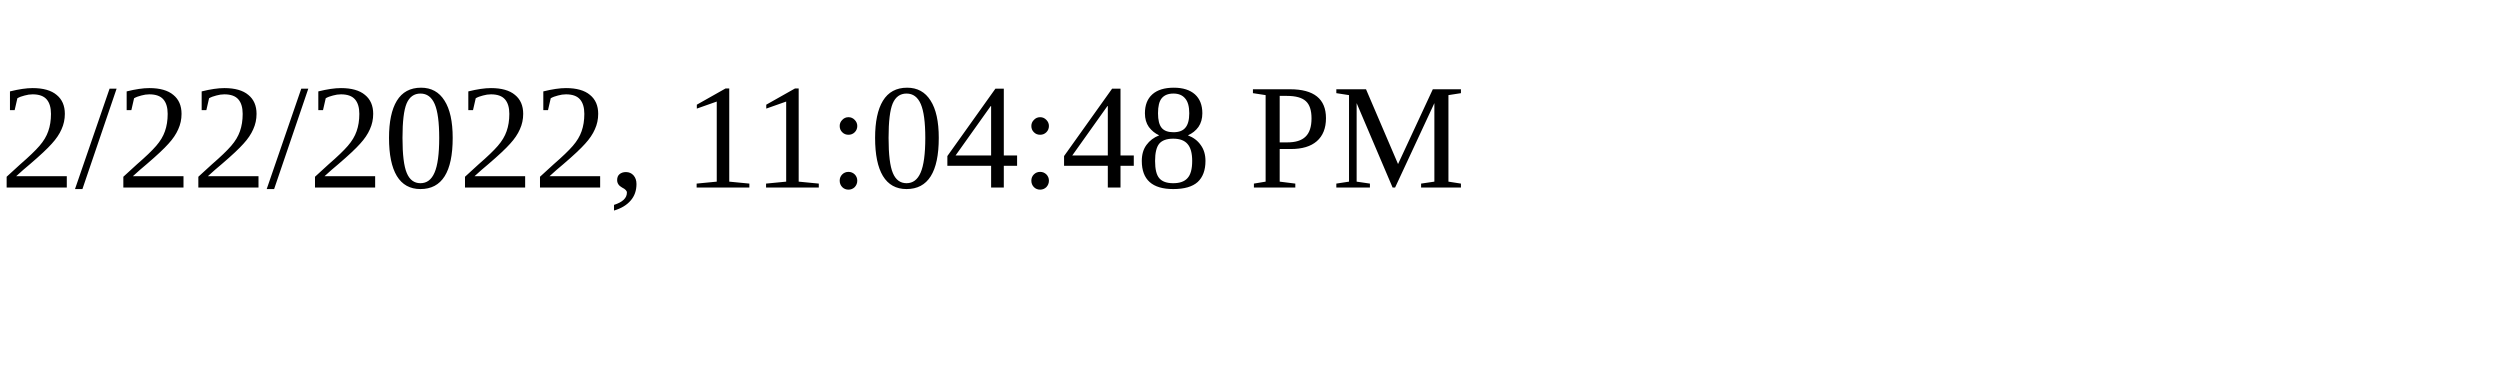
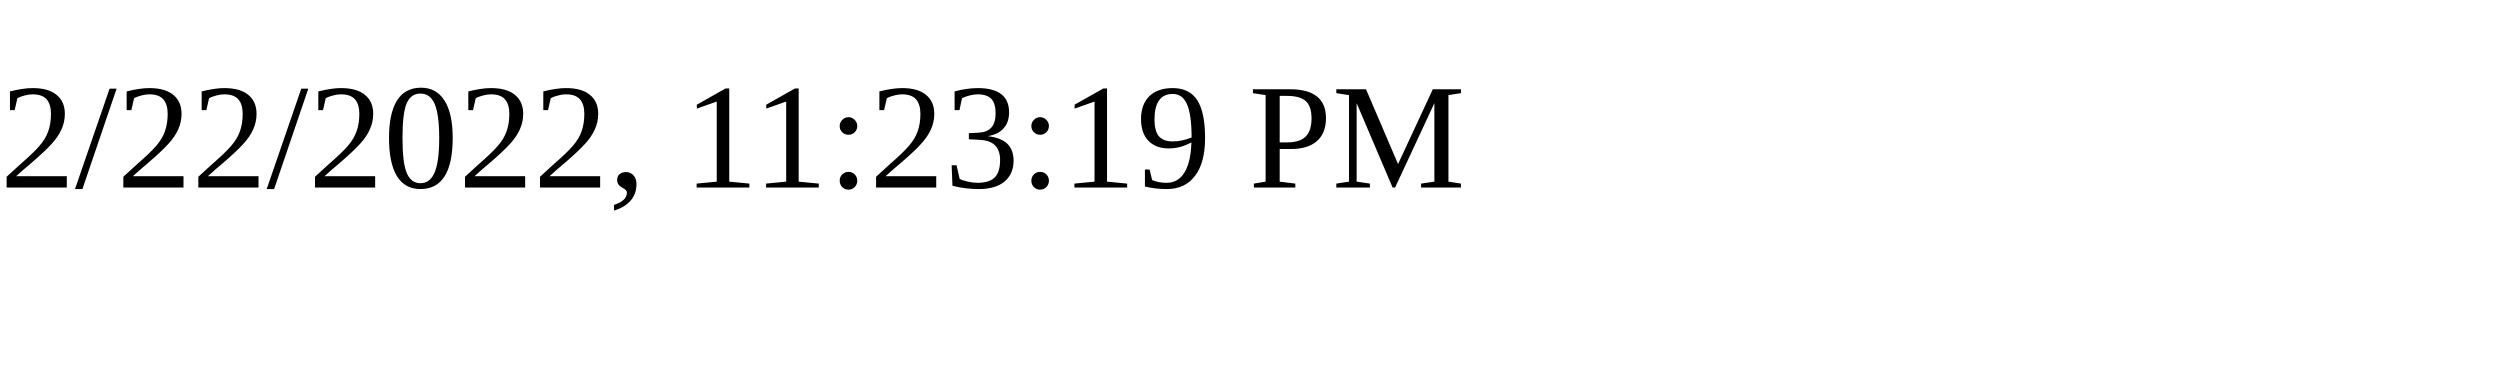
<svg xmlns="http://www.w3.org/2000/svg" height="30" width="200">
-   <text x="0" y="15">2/22/2022, 11:04:48 PM</text>
+   <text x="0" y="15">2/22/2022, 11:23:19 PM</text>
</svg>
